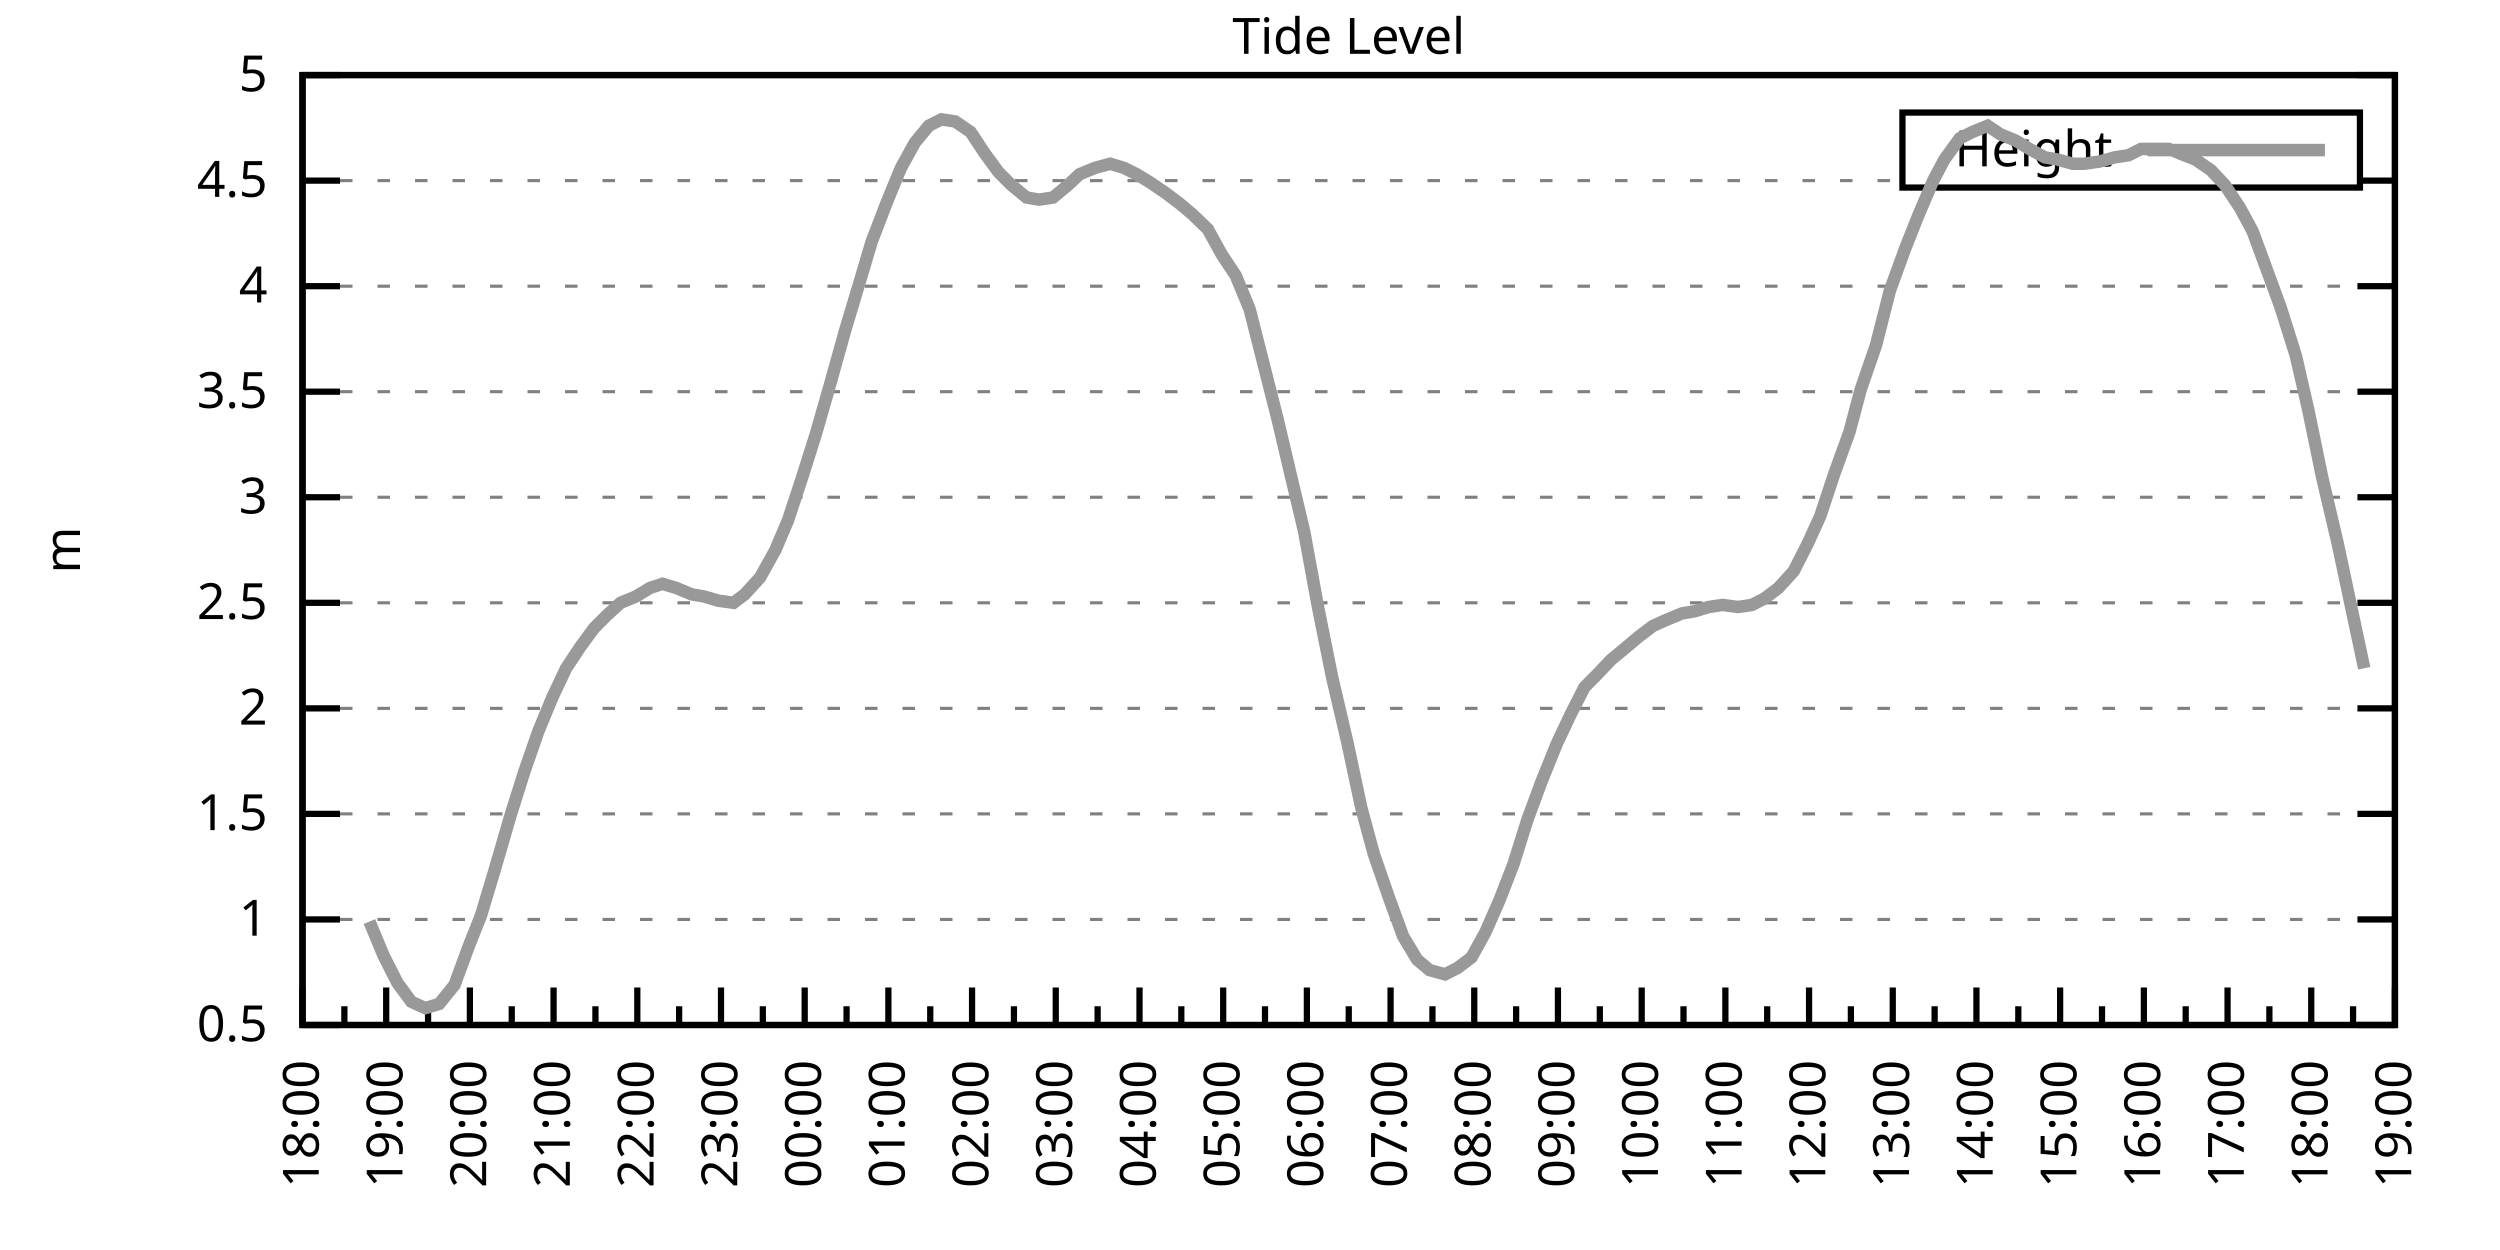
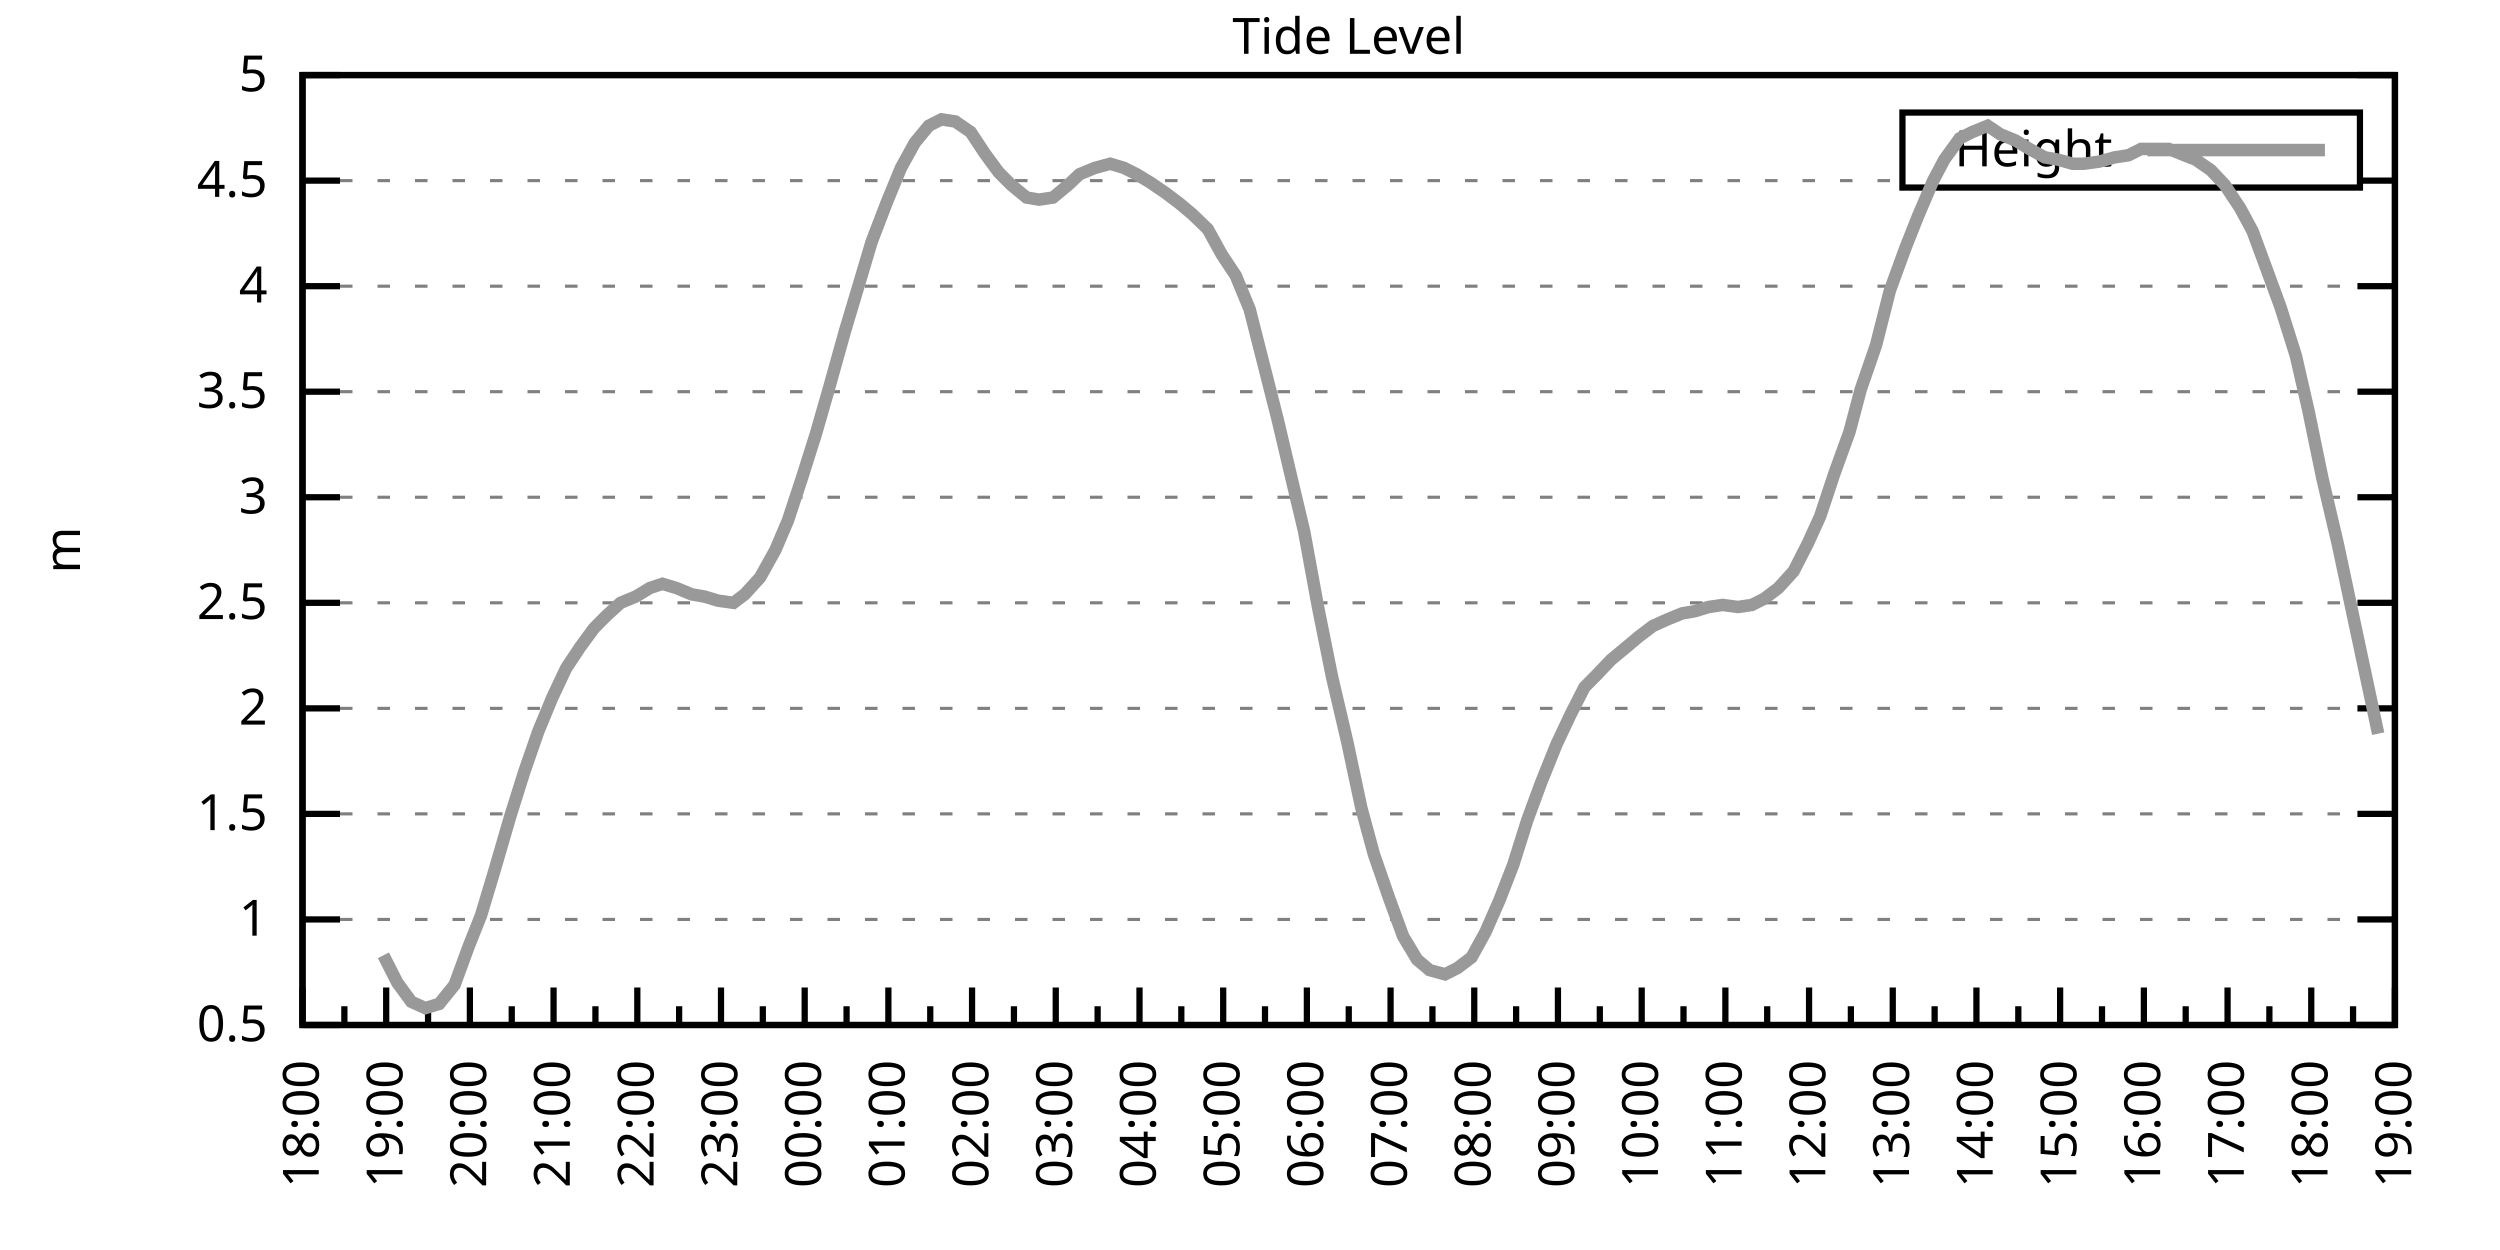
<svg xmlns="http://www.w3.org/2000/svg" xmlns:xlink="http://www.w3.org/1999/xlink" width="400" height="200" viewBox="0 0 400 200">
  <g id="gnuplot_canvas">
    <rect x="0" y="0" width="400" height="200" fill="none" />
    <defs>
      <circle id="gpDot" r="0.5" stroke-width="0.5" stroke="currentColor" />
      <path id="gpPt0" stroke-width="0.333" stroke="currentColor" d="M-1,0 h2 M0,-1 v2" />
      <path id="gpPt1" stroke-width="0.333" stroke="currentColor" d="M-1,-1 L1,1 M1,-1 L-1,1" />
      <path id="gpPt2" stroke-width="0.333" stroke="currentColor" d="M-1,0 L1,0 M0,-1 L0,1 M-1,-1 L1,1 M-1,1 L1,-1" />
      <rect id="gpPt3" stroke-width="0.333" stroke="currentColor" x="-1" y="-1" width="2" height="2" />
      <rect id="gpPt4" stroke-width="0.333" stroke="currentColor" fill="currentColor" x="-1" y="-1" width="2" height="2" />
      <circle id="gpPt5" stroke-width="0.333" stroke="currentColor" cx="0" cy="0" r="1" />
      <use xlink:href="#gpPt5" id="gpPt6" fill="currentColor" stroke="none" />
      <path id="gpPt7" stroke-width="0.333" stroke="currentColor" d="M0,-1.33 L-1.33,0.67 L1.33,0.67 z" />
      <use xlink:href="#gpPt7" id="gpPt8" fill="currentColor" stroke="none" />
      <use xlink:href="#gpPt7" id="gpPt9" stroke="currentColor" transform="rotate(180)" />
      <use xlink:href="#gpPt9" id="gpPt10" fill="currentColor" stroke="none" />
      <use xlink:href="#gpPt3" id="gpPt11" stroke="currentColor" transform="rotate(45)" />
      <use xlink:href="#gpPt11" id="gpPt12" fill="currentColor" stroke="none" />
      <path id="gpPt13" stroke-width="0.333" stroke="currentColor" d="M0,1.330 L1.265,0.411 L0.782,-1.067 L-0.782,-1.076 L-1.265,0.411 z" />
      <use xlink:href="#gpPt13" id="gpPt14" fill="currentColor" stroke="none" />
      <filter id="textbox" filterUnits="objectBoundingBox" x="0" y="0" height="1" width="1">
        <feFlood flood-color="white" flood-opacity="1" result="bgnd" />
        <feComposite in="SourceGraphic" in2="bgnd" operator="atop" />
      </filter>
      <filter id="greybox" filterUnits="objectBoundingBox" x="0" y="0" height="1" width="1">
        <feFlood flood-color="lightgrey" flood-opacity="1" result="grey" />
        <feComposite in="SourceGraphic" in2="grey" operator="atop" />
      </filter>
    </defs>
    <g fill="none" color="white" stroke="currentColor" stroke-width="1.00" stroke-linecap="butt" stroke-linejoin="miter">
</g>
    <g fill="none" color="black" stroke="currentColor" stroke-width="1.00" stroke-linecap="butt" stroke-linejoin="miter">
      <g stroke="none" shape-rendering="crispEdges">
        <polygon fill="rgb(255, 255, 255)" points="48.40,164.00 383.18,164.00 383.18,12.02 48.40,12.02 " />
      </g>
    </g>
    <g fill="none" color="black" stroke="currentColor" stroke-width="1.00" stroke-linecap="butt" stroke-linejoin="miter">
</g>
    <g fill="none" color="black" stroke="black" stroke-width="0.50" stroke-linecap="butt" stroke-linejoin="miter">
</g>
    <g fill="none" color="gray" stroke="currentColor" stroke-width="0.50" stroke-linecap="butt" stroke-linejoin="miter">
      <path stroke="gray" stroke-dasharray="2,4" class="gridline" d="M48.40,164.00 L383.19,164.00  " />
    </g>
    <g fill="none" color="gray" stroke="gray" stroke-width="1.00" stroke-linecap="butt" stroke-linejoin="miter">
</g>
    <g fill="none" color="black" stroke="currentColor" stroke-width="1.00" stroke-linecap="butt" stroke-linejoin="miter">
      <path stroke="black" d="M48.40,164.00 L54.40,164.00 M383.19,164.00 L377.19,164.00  " />
      <g transform="translate(42.80,166.60)" stroke="none" fill="black" font-family="Sans" font-size="8.00" text-anchor="end">
        <text>
          <tspan font-family="Sans"> 0.5</tspan>
        </text>
      </g>
    </g>
    <g fill="none" color="black" stroke="currentColor" stroke-width="1.00" stroke-linecap="butt" stroke-linejoin="miter">
</g>
    <g fill="none" color="black" stroke="black" stroke-width="0.50" stroke-linecap="butt" stroke-linejoin="miter">
</g>
    <g fill="none" color="gray" stroke="currentColor" stroke-width="0.50" stroke-linecap="butt" stroke-linejoin="miter">
      <path stroke="gray" stroke-dasharray="2,4" class="gridline" d="M48.40,147.11 L383.19,147.11  " />
    </g>
    <g fill="none" color="gray" stroke="gray" stroke-width="1.00" stroke-linecap="butt" stroke-linejoin="miter">
</g>
    <g fill="none" color="black" stroke="currentColor" stroke-width="1.00" stroke-linecap="butt" stroke-linejoin="miter">
      <path stroke="black" d="M48.40,147.11 L54.40,147.11 M383.19,147.11 L377.19,147.11  " />
      <g transform="translate(42.80,149.71)" stroke="none" fill="black" font-family="Sans" font-size="8.00" text-anchor="end">
        <text>
          <tspan font-family="Sans"> 1</tspan>
        </text>
      </g>
    </g>
    <g fill="none" color="black" stroke="currentColor" stroke-width="1.00" stroke-linecap="butt" stroke-linejoin="miter">
</g>
    <g fill="none" color="black" stroke="black" stroke-width="0.50" stroke-linecap="butt" stroke-linejoin="miter">
</g>
    <g fill="none" color="gray" stroke="currentColor" stroke-width="0.50" stroke-linecap="butt" stroke-linejoin="miter">
      <path stroke="gray" stroke-dasharray="2,4" class="gridline" d="M48.40,130.22 L383.19,130.22  " />
    </g>
    <g fill="none" color="gray" stroke="gray" stroke-width="1.00" stroke-linecap="butt" stroke-linejoin="miter">
</g>
    <g fill="none" color="black" stroke="currentColor" stroke-width="1.00" stroke-linecap="butt" stroke-linejoin="miter">
      <path stroke="black" d="M48.40,130.22 L54.40,130.22 M383.19,130.22 L377.19,130.22  " />
      <g transform="translate(42.80,132.82)" stroke="none" fill="black" font-family="Sans" font-size="8.00" text-anchor="end">
        <text>
          <tspan font-family="Sans"> 1.5</tspan>
        </text>
      </g>
    </g>
    <g fill="none" color="black" stroke="currentColor" stroke-width="1.00" stroke-linecap="butt" stroke-linejoin="miter">
</g>
    <g fill="none" color="black" stroke="black" stroke-width="0.50" stroke-linecap="butt" stroke-linejoin="miter">
</g>
    <g fill="none" color="gray" stroke="currentColor" stroke-width="0.50" stroke-linecap="butt" stroke-linejoin="miter">
      <path stroke="gray" stroke-dasharray="2,4" class="gridline" d="M48.40,113.34 L383.19,113.34  " />
    </g>
    <g fill="none" color="gray" stroke="gray" stroke-width="1.00" stroke-linecap="butt" stroke-linejoin="miter">
</g>
    <g fill="none" color="black" stroke="currentColor" stroke-width="1.00" stroke-linecap="butt" stroke-linejoin="miter">
      <path stroke="black" d="M48.40,113.34 L54.40,113.34 M383.19,113.34 L377.19,113.34  " />
      <g transform="translate(42.80,115.94)" stroke="none" fill="black" font-family="Sans" font-size="8.00" text-anchor="end">
        <text>
          <tspan font-family="Sans"> 2</tspan>
        </text>
      </g>
    </g>
    <g fill="none" color="black" stroke="currentColor" stroke-width="1.00" stroke-linecap="butt" stroke-linejoin="miter">
</g>
    <g fill="none" color="black" stroke="black" stroke-width="0.50" stroke-linecap="butt" stroke-linejoin="miter">
</g>
    <g fill="none" color="gray" stroke="currentColor" stroke-width="0.50" stroke-linecap="butt" stroke-linejoin="miter">
      <path stroke="gray" stroke-dasharray="2,4" class="gridline" d="M48.40,96.45 L383.19,96.45  " />
    </g>
    <g fill="none" color="gray" stroke="gray" stroke-width="1.00" stroke-linecap="butt" stroke-linejoin="miter">
</g>
    <g fill="none" color="black" stroke="currentColor" stroke-width="1.00" stroke-linecap="butt" stroke-linejoin="miter">
      <path stroke="black" d="M48.40,96.45 L54.40,96.45 M383.19,96.45 L377.19,96.45  " />
      <g transform="translate(42.80,99.05)" stroke="none" fill="black" font-family="Sans" font-size="8.00" text-anchor="end">
        <text>
          <tspan font-family="Sans"> 2.5</tspan>
        </text>
      </g>
    </g>
    <g fill="none" color="black" stroke="currentColor" stroke-width="1.00" stroke-linecap="butt" stroke-linejoin="miter">
</g>
    <g fill="none" color="black" stroke="black" stroke-width="0.50" stroke-linecap="butt" stroke-linejoin="miter">
</g>
    <g fill="none" color="gray" stroke="currentColor" stroke-width="0.50" stroke-linecap="butt" stroke-linejoin="miter">
      <path stroke="gray" stroke-dasharray="2,4" class="gridline" d="M48.40,79.56 L383.19,79.56  " />
    </g>
    <g fill="none" color="gray" stroke="gray" stroke-width="1.00" stroke-linecap="butt" stroke-linejoin="miter">
</g>
    <g fill="none" color="black" stroke="currentColor" stroke-width="1.00" stroke-linecap="butt" stroke-linejoin="miter">
      <path stroke="black" d="M48.40,79.56 L54.40,79.56 M383.19,79.56 L377.19,79.56  " />
      <g transform="translate(42.80,82.16)" stroke="none" fill="black" font-family="Sans" font-size="8.00" text-anchor="end">
        <text>
          <tspan font-family="Sans"> 3</tspan>
        </text>
      </g>
    </g>
    <g fill="none" color="black" stroke="currentColor" stroke-width="1.00" stroke-linecap="butt" stroke-linejoin="miter">
</g>
    <g fill="none" color="black" stroke="black" stroke-width="0.50" stroke-linecap="butt" stroke-linejoin="miter">
</g>
    <g fill="none" color="gray" stroke="currentColor" stroke-width="0.50" stroke-linecap="butt" stroke-linejoin="miter">
      <path stroke="gray" stroke-dasharray="2,4" class="gridline" d="M48.40,62.67 L383.19,62.67  " />
    </g>
    <g fill="none" color="gray" stroke="gray" stroke-width="1.00" stroke-linecap="butt" stroke-linejoin="miter">
</g>
    <g fill="none" color="black" stroke="currentColor" stroke-width="1.00" stroke-linecap="butt" stroke-linejoin="miter">
      <path stroke="black" d="M48.40,62.67 L54.40,62.67 M383.19,62.67 L377.19,62.67  " />
      <g transform="translate(42.80,65.27)" stroke="none" fill="black" font-family="Sans" font-size="8.00" text-anchor="end">
        <text>
          <tspan font-family="Sans"> 3.5</tspan>
        </text>
      </g>
    </g>
    <g fill="none" color="black" stroke="currentColor" stroke-width="1.00" stroke-linecap="butt" stroke-linejoin="miter">
</g>
    <g fill="none" color="black" stroke="black" stroke-width="0.50" stroke-linecap="butt" stroke-linejoin="miter">
</g>
    <g fill="none" color="gray" stroke="currentColor" stroke-width="0.50" stroke-linecap="butt" stroke-linejoin="miter">
      <path stroke="gray" stroke-dasharray="2,4" class="gridline" d="M48.40,45.79 L383.19,45.79  " />
    </g>
    <g fill="none" color="gray" stroke="gray" stroke-width="1.00" stroke-linecap="butt" stroke-linejoin="miter">
</g>
    <g fill="none" color="black" stroke="currentColor" stroke-width="1.00" stroke-linecap="butt" stroke-linejoin="miter">
      <path stroke="black" d="M48.40,45.79 L54.40,45.79 M383.19,45.79 L377.19,45.79  " />
      <g transform="translate(42.80,48.39)" stroke="none" fill="black" font-family="Sans" font-size="8.00" text-anchor="end">
        <text>
          <tspan font-family="Sans"> 4</tspan>
        </text>
      </g>
    </g>
    <g fill="none" color="black" stroke="currentColor" stroke-width="1.00" stroke-linecap="butt" stroke-linejoin="miter">
</g>
    <g fill="none" color="black" stroke="black" stroke-width="0.50" stroke-linecap="butt" stroke-linejoin="miter">
</g>
    <g fill="none" color="gray" stroke="currentColor" stroke-width="0.50" stroke-linecap="butt" stroke-linejoin="miter">
      <path stroke="gray" stroke-dasharray="2,4" class="gridline" d="M48.40,28.90 L304.39,28.90 M377.59,28.90 L383.19,28.90  " />
    </g>
    <g fill="none" color="gray" stroke="gray" stroke-width="1.00" stroke-linecap="butt" stroke-linejoin="miter">
</g>
    <g fill="none" color="black" stroke="currentColor" stroke-width="1.00" stroke-linecap="butt" stroke-linejoin="miter">
      <path stroke="black" d="M48.40,28.90 L54.40,28.90 M383.19,28.90 L377.19,28.90  " />
      <g transform="translate(42.80,31.50)" stroke="none" fill="black" font-family="Sans" font-size="8.00" text-anchor="end">
        <text>
          <tspan font-family="Sans"> 4.5</tspan>
        </text>
      </g>
    </g>
    <g fill="none" color="black" stroke="currentColor" stroke-width="1.00" stroke-linecap="butt" stroke-linejoin="miter">
</g>
    <g fill="none" color="black" stroke="black" stroke-width="0.50" stroke-linecap="butt" stroke-linejoin="miter">
</g>
    <g fill="none" color="gray" stroke="currentColor" stroke-width="0.50" stroke-linecap="butt" stroke-linejoin="miter">
      <path stroke="gray" stroke-dasharray="2,4" class="gridline" d="M48.40,12.01 L383.19,12.01  " />
    </g>
    <g fill="none" color="gray" stroke="gray" stroke-width="1.00" stroke-linecap="butt" stroke-linejoin="miter">
</g>
    <g fill="none" color="black" stroke="currentColor" stroke-width="1.00" stroke-linecap="butt" stroke-linejoin="miter">
      <path stroke="black" d="M48.40,12.01 L54.40,12.01 M383.19,12.01 L377.19,12.01  " />
      <g transform="translate(42.80,14.61)" stroke="none" fill="black" font-family="Sans" font-size="8.00" text-anchor="end">
        <text>
          <tspan font-family="Sans"> 5</tspan>
        </text>
      </g>
    </g>
    <g fill="none" color="black" stroke="currentColor" stroke-width="1.00" stroke-linecap="butt" stroke-linejoin="miter">
      <path stroke="black" d="M48.40,164.00 L48.40,158.00  " />
      <g transform="translate(51.00,169.60) rotate(270)" stroke="none" fill="black" font-family="Sans" font-size="8.00" text-anchor="end">
        <text>
          <tspan font-family="Sans">18:00</tspan>
        </text>
      </g>
    </g>
    <g fill="none" color="black" stroke="currentColor" stroke-width="1.00" stroke-linecap="butt" stroke-linejoin="miter">
      <path stroke="black" d="M55.10,164.00 L55.10,161.00 M61.79,164.00 L61.79,158.00  " />
      <g transform="translate(64.39,169.60) rotate(270)" stroke="none" fill="black" font-family="Sans" font-size="8.00" text-anchor="end">
        <text>
          <tspan font-family="Sans">19:00</tspan>
        </text>
      </g>
    </g>
    <g fill="none" color="black" stroke="currentColor" stroke-width="1.00" stroke-linecap="butt" stroke-linejoin="miter">
      <path stroke="black" d="M68.49,164.00 L68.49,161.00 M75.18,164.00 L75.18,158.00  " />
      <g transform="translate(77.78,169.60) rotate(270)" stroke="none" fill="black" font-family="Sans" font-size="8.00" text-anchor="end">
        <text>
          <tspan font-family="Sans">20:00</tspan>
        </text>
      </g>
    </g>
    <g fill="none" color="black" stroke="currentColor" stroke-width="1.00" stroke-linecap="butt" stroke-linejoin="miter">
      <path stroke="black" d="M81.88,164.00 L81.88,161.00 M88.57,164.00 L88.57,158.00  " />
      <g transform="translate(91.17,169.60) rotate(270)" stroke="none" fill="black" font-family="Sans" font-size="8.00" text-anchor="end">
        <text>
          <tspan font-family="Sans">21:00</tspan>
        </text>
      </g>
    </g>
    <g fill="none" color="black" stroke="currentColor" stroke-width="1.00" stroke-linecap="butt" stroke-linejoin="miter">
      <path stroke="black" d="M95.27,164.00 L95.27,161.00 M101.97,164.00 L101.97,158.00  " />
      <g transform="translate(104.57,169.60) rotate(270)" stroke="none" fill="black" font-family="Sans" font-size="8.00" text-anchor="end">
        <text>
          <tspan font-family="Sans">22:00</tspan>
        </text>
      </g>
    </g>
    <g fill="none" color="black" stroke="currentColor" stroke-width="1.00" stroke-linecap="butt" stroke-linejoin="miter">
      <path stroke="black" d="M108.66,164.00 L108.66,161.00 M115.36,164.00 L115.36,158.00  " />
      <g transform="translate(117.96,169.60) rotate(270)" stroke="none" fill="black" font-family="Sans" font-size="8.00" text-anchor="end">
        <text>
          <tspan font-family="Sans">23:00</tspan>
        </text>
      </g>
    </g>
    <g fill="none" color="black" stroke="currentColor" stroke-width="1.00" stroke-linecap="butt" stroke-linejoin="miter">
      <path stroke="black" d="M122.05,164.00 L122.05,161.00 M128.75,164.00 L128.75,158.00  " />
      <g transform="translate(131.35,169.60) rotate(270)" stroke="none" fill="black" font-family="Sans" font-size="8.00" text-anchor="end">
        <text>
          <tspan font-family="Sans">00:00</tspan>
        </text>
      </g>
    </g>
    <g fill="none" color="black" stroke="currentColor" stroke-width="1.00" stroke-linecap="butt" stroke-linejoin="miter">
      <path stroke="black" d="M135.45,164.00 L135.45,161.00 M142.14,164.00 L142.14,158.00  " />
      <g transform="translate(144.74,169.60) rotate(270)" stroke="none" fill="black" font-family="Sans" font-size="8.00" text-anchor="end">
        <text>
          <tspan font-family="Sans">01:00</tspan>
        </text>
      </g>
    </g>
    <g fill="none" color="black" stroke="currentColor" stroke-width="1.00" stroke-linecap="butt" stroke-linejoin="miter">
      <path stroke="black" d="M148.84,164.00 L148.84,161.00 M155.53,164.00 L155.53,158.00  " />
      <g transform="translate(158.13,169.60) rotate(270)" stroke="none" fill="black" font-family="Sans" font-size="8.00" text-anchor="end">
        <text>
          <tspan font-family="Sans">02:00</tspan>
        </text>
      </g>
    </g>
    <g fill="none" color="black" stroke="currentColor" stroke-width="1.00" stroke-linecap="butt" stroke-linejoin="miter">
      <path stroke="black" d="M162.23,164.00 L162.23,161.00 M168.92,164.00 L168.92,158.00  " />
      <g transform="translate(171.52,169.60) rotate(270)" stroke="none" fill="black" font-family="Sans" font-size="8.00" text-anchor="end">
        <text>
          <tspan font-family="Sans">03:00</tspan>
        </text>
      </g>
    </g>
    <g fill="none" color="black" stroke="currentColor" stroke-width="1.00" stroke-linecap="butt" stroke-linejoin="miter">
      <path stroke="black" d="M175.62,164.00 L175.62,161.00 M182.32,164.00 L182.32,158.00  " />
      <g transform="translate(184.92,169.60) rotate(270)" stroke="none" fill="black" font-family="Sans" font-size="8.00" text-anchor="end">
        <text>
          <tspan font-family="Sans">04:00</tspan>
        </text>
      </g>
    </g>
    <g fill="none" color="black" stroke="currentColor" stroke-width="1.00" stroke-linecap="butt" stroke-linejoin="miter">
      <path stroke="black" d="M189.01,164.00 L189.01,161.00 M195.71,164.00 L195.71,158.00  " />
      <g transform="translate(198.31,169.60) rotate(270)" stroke="none" fill="black" font-family="Sans" font-size="8.00" text-anchor="end">
        <text>
          <tspan font-family="Sans">05:00</tspan>
        </text>
      </g>
    </g>
    <g fill="none" color="black" stroke="currentColor" stroke-width="1.00" stroke-linecap="butt" stroke-linejoin="miter">
      <path stroke="black" d="M202.40,164.00 L202.40,161.00 M209.10,164.00 L209.10,158.00  " />
      <g transform="translate(211.70,169.60) rotate(270)" stroke="none" fill="black" font-family="Sans" font-size="8.00" text-anchor="end">
        <text>
          <tspan font-family="Sans">06:00</tspan>
        </text>
      </g>
    </g>
    <g fill="none" color="black" stroke="currentColor" stroke-width="1.00" stroke-linecap="butt" stroke-linejoin="miter">
      <path stroke="black" d="M215.80,164.00 L215.80,161.00 M222.49,164.00 L222.49,158.00  " />
      <g transform="translate(225.09,169.60) rotate(270)" stroke="none" fill="black" font-family="Sans" font-size="8.00" text-anchor="end">
        <text>
          <tspan font-family="Sans">07:00</tspan>
        </text>
      </g>
    </g>
    <g fill="none" color="black" stroke="currentColor" stroke-width="1.00" stroke-linecap="butt" stroke-linejoin="miter">
      <path stroke="black" d="M229.19,164.00 L229.19,161.00 M235.88,164.00 L235.88,158.00  " />
      <g transform="translate(238.48,169.60) rotate(270)" stroke="none" fill="black" font-family="Sans" font-size="8.00" text-anchor="end">
        <text>
          <tspan font-family="Sans">08:00</tspan>
        </text>
      </g>
    </g>
    <g fill="none" color="black" stroke="currentColor" stroke-width="1.00" stroke-linecap="butt" stroke-linejoin="miter">
      <path stroke="black" d="M242.58,164.00 L242.58,161.00 M249.27,164.00 L249.27,158.00  " />
      <g transform="translate(251.87,169.60) rotate(270)" stroke="none" fill="black" font-family="Sans" font-size="8.00" text-anchor="end">
        <text>
          <tspan font-family="Sans">09:00</tspan>
        </text>
      </g>
    </g>
    <g fill="none" color="black" stroke="currentColor" stroke-width="1.00" stroke-linecap="butt" stroke-linejoin="miter">
      <path stroke="black" d="M255.97,164.00 L255.97,161.00 M262.67,164.00 L262.67,158.00  " />
      <g transform="translate(265.27,169.60) rotate(270)" stroke="none" fill="black" font-family="Sans" font-size="8.00" text-anchor="end">
        <text>
          <tspan font-family="Sans">10:00</tspan>
        </text>
      </g>
    </g>
    <g fill="none" color="black" stroke="currentColor" stroke-width="1.00" stroke-linecap="butt" stroke-linejoin="miter">
      <path stroke="black" d="M269.36,164.00 L269.36,161.00 M276.06,164.00 L276.06,158.00  " />
      <g transform="translate(278.66,169.60) rotate(270)" stroke="none" fill="black" font-family="Sans" font-size="8.00" text-anchor="end">
        <text>
          <tspan font-family="Sans">11:00</tspan>
        </text>
      </g>
    </g>
    <g fill="none" color="black" stroke="currentColor" stroke-width="1.00" stroke-linecap="butt" stroke-linejoin="miter">
      <path stroke="black" d="M282.75,164.00 L282.75,161.00 M289.45,164.00 L289.45,158.00  " />
      <g transform="translate(292.05,169.60) rotate(270)" stroke="none" fill="black" font-family="Sans" font-size="8.00" text-anchor="end">
        <text>
          <tspan font-family="Sans">12:00</tspan>
        </text>
      </g>
    </g>
    <g fill="none" color="black" stroke="currentColor" stroke-width="1.00" stroke-linecap="butt" stroke-linejoin="miter">
      <path stroke="black" d="M296.14,164.00 L296.14,161.00 M302.84,164.00 L302.84,158.00  " />
      <g transform="translate(305.44,169.60) rotate(270)" stroke="none" fill="black" font-family="Sans" font-size="8.00" text-anchor="end">
        <text>
          <tspan font-family="Sans">13:00</tspan>
        </text>
      </g>
    </g>
    <g fill="none" color="black" stroke="currentColor" stroke-width="1.00" stroke-linecap="butt" stroke-linejoin="miter">
      <path stroke="black" d="M309.54,164.00 L309.54,161.00 M316.23,164.00 L316.23,158.00  " />
      <g transform="translate(318.83,169.60) rotate(270)" stroke="none" fill="black" font-family="Sans" font-size="8.00" text-anchor="end">
        <text>
          <tspan font-family="Sans">14:00</tspan>
        </text>
      </g>
    </g>
    <g fill="none" color="black" stroke="currentColor" stroke-width="1.00" stroke-linecap="butt" stroke-linejoin="miter">
      <path stroke="black" d="M322.93,164.00 L322.93,161.00 M329.62,164.00 L329.62,158.00  " />
      <g transform="translate(332.22,169.60) rotate(270)" stroke="none" fill="black" font-family="Sans" font-size="8.00" text-anchor="end">
        <text>
          <tspan font-family="Sans">15:00</tspan>
        </text>
      </g>
    </g>
    <g fill="none" color="black" stroke="currentColor" stroke-width="1.00" stroke-linecap="butt" stroke-linejoin="miter">
      <path stroke="black" d="M336.32,164.00 L336.32,161.00 M343.02,164.00 L343.02,158.00  " />
      <g transform="translate(345.62,169.60) rotate(270)" stroke="none" fill="black" font-family="Sans" font-size="8.00" text-anchor="end">
        <text>
          <tspan font-family="Sans">16:00</tspan>
        </text>
      </g>
    </g>
    <g fill="none" color="black" stroke="currentColor" stroke-width="1.00" stroke-linecap="butt" stroke-linejoin="miter">
      <path stroke="black" d="M349.71,164.00 L349.71,161.00 M356.41,164.00 L356.41,158.00  " />
      <g transform="translate(359.01,169.60) rotate(270)" stroke="none" fill="black" font-family="Sans" font-size="8.00" text-anchor="end">
        <text>
          <tspan font-family="Sans">17:00</tspan>
        </text>
      </g>
    </g>
    <g fill="none" color="black" stroke="currentColor" stroke-width="1.00" stroke-linecap="butt" stroke-linejoin="miter">
      <path stroke="black" d="M363.10,164.00 L363.10,161.00 M369.80,164.00 L369.80,158.00  " />
      <g transform="translate(372.40,169.60) rotate(270)" stroke="none" fill="black" font-family="Sans" font-size="8.00" text-anchor="end">
        <text>
          <tspan font-family="Sans">18:00</tspan>
        </text>
      </g>
    </g>
    <g fill="none" color="black" stroke="currentColor" stroke-width="1.00" stroke-linecap="butt" stroke-linejoin="miter">
      <path stroke="black" d="M376.49,164.00 L376.49,161.00 M383.19,164.00 L383.19,158.00  " />
      <g transform="translate(385.79,169.60) rotate(270)" stroke="none" fill="black" font-family="Sans" font-size="8.00" text-anchor="end">
        <text>
          <tspan font-family="Sans">19:00</tspan>
        </text>
      </g>
    </g>
    <g fill="none" color="black" stroke="currentColor" stroke-width="1.00" stroke-linecap="butt" stroke-linejoin="miter">
</g>
    <g fill="none" color="black" stroke="currentColor" stroke-width="1.00" stroke-linecap="butt" stroke-linejoin="miter">
      <path stroke="black" d="M48.40,12.01 L48.40,164.00 L383.19,164.00 L383.19,12.01 L48.40,12.01 Z  " />
    </g>
    <g fill="none" color="black" stroke="currentColor" stroke-width="1.00" stroke-linecap="butt" stroke-linejoin="miter">
      <g transform="translate(12.80,88.01) rotate(270)" stroke="none" fill="black" font-family="Sans" font-size="8.00" text-anchor="middle">
        <text>
          <tspan font-family="Sans">m</tspan>
        </text>
      </g>
    </g>
    <g fill="none" color="black" stroke="currentColor" stroke-width="1.00" stroke-linecap="butt" stroke-linejoin="miter">
</g>
    <g fill="none" color="black" stroke="currentColor" stroke-width="1.00" stroke-linecap="butt" stroke-linejoin="miter">
      <path stroke="black" d="M304.39,30.01 L304.39,18.01 L377.59,18.01 L377.59,30.01 L304.39,30.01 Z  " />
    </g>
    <g id="Tide_level_plot_1">
      <g fill="none" color="white" stroke="black" stroke-width="2.00" stroke-linecap="butt" stroke-linejoin="miter">
</g>
      <g fill="none" color="black" stroke="currentColor" stroke-width="2.00" stroke-linecap="butt" stroke-linejoin="miter">
        <g transform="translate(337.99,26.61)" stroke="none" fill="black" font-family="Sans" font-size="8.00" text-anchor="end">
          <text>
            <tspan font-family="Sans">Height</tspan>
          </text>
        </g>
      </g>
      <g fill="none" color="black" stroke="currentColor" stroke-width="2.00" stroke-linecap="butt" stroke-linejoin="miter">
-         <path stroke="rgb(153, 153, 153)" d="M343.59,24.01 L371.99,24.01 M59.11,147.45 L61.35,152.85 L63.58,157.24 L65.81,160.28 L68.04,161.30 L70.27,160.62   L72.73,157.58 L74.96,151.50 L76.97,146.44 L79.20,139.01 L81.66,130.56 L83.89,123.47 L86.12,117.05 L88.35,111.65   L90.58,106.92 L92.82,103.54 L95.05,100.50 L97.06,98.48 L99.29,96.45 L101.74,95.44 L103.98,94.08 L105.98,93.41   L108.22,94.08 L110.67,95.10 L112.68,95.44 L114.91,96.11 L117.37,96.45 L119.15,95.10 L121.61,92.40 L124.06,88.00   L126.07,83.28 L128.30,76.52 L130.54,69.43 L132.77,61.66 L135.22,52.88 L137.45,45.45 L139.46,38.69 L141.92,32.28   L144.15,26.87 L146.38,22.82 L148.61,20.12 L150.62,19.10 L152.85,19.44 L155.31,21.13 L157.54,24.51 L159.77,27.55   L161.78,29.57 L164.24,31.60 L166.25,31.94 L168.48,31.60 L170.93,29.57 L172.72,27.88 L175.17,26.87 L177.63,26.20   L179.86,26.87 L181.87,27.88 L184.10,29.24 L186.56,30.92 L188.79,32.61 L190.80,34.30 L193.25,36.67 L195.48,40.72   L197.72,44.10 L199.95,49.50 L202.18,58.28 L204.41,67.06 L206.64,76.52 L208.65,84.97 L210.88,97.12 L213.12,108.27   L215.57,118.74 L217.80,129.21 L219.81,136.64 L222.27,143.73 L224.50,149.81 L226.73,153.53 L228.74,155.22 L231.20,155.89   L233.20,154.88 L235.44,153.19 L237.67,149.14 L239.90,144.07 L242.13,138.33 L244.36,131.24 L246.60,125.16 L249.05,119.08   L251.28,114.35 L253.51,109.96 L255.52,107.93 L257.76,105.57 L260.21,103.54 L262.22,101.85 L264.45,100.16 L266.68,99.15   L269.14,98.14 L271.15,97.80 L273.38,97.12 L275.61,96.79 L278.07,97.12 L280.30,96.79 L282.31,95.77 L284.54,94.08   L286.99,91.38 L289.23,86.99 L291.23,82.60 L293.47,75.85 L295.92,69.09 L297.71,62.34 L300.16,55.24 L302.39,46.46   L304.85,39.71 L306.86,34.64 L309.31,28.90 L311.10,25.52 L313.55,22.14 L315.56,21.13 L318.02,20.12 L320.03,21.47   L322.48,22.48 L324.71,23.83 L327.17,25.18 L329.18,25.52 L331.63,26.20 L333.42,26.20 L335.87,25.86 L338.33,25.18   L340.56,24.84 L342.57,23.83 L345.02,23.83 L347.03,23.83 L349.49,24.84 L351.27,25.52 L353.73,27.21 L355.96,29.57   L358.42,33.29 L360.42,37.00 L362.66,43.08 L364.89,49.16 L367.34,56.93 L369.35,65.71 L371.58,76.52 L374.04,86.99   L376.05,96.45 L378.28,106.92  " />
+         <path stroke="rgb(153, 153, 153)" d="M343.59,24.01 L371.99,24.01 M61.35,152.85 L63.58,157.24 L65.81,160.28 L68.04,161.30 L70.27,160.62 L72.73,157.58   L74.96,151.50 L76.97,146.44 L79.20,139.01 L81.66,130.56 L83.89,123.47 L86.12,117.05 L88.35,111.65 L90.58,106.92   L92.82,103.54 L95.05,100.50 L97.06,98.48 L99.29,96.45 L101.74,95.44 L103.98,94.08 L105.98,93.41 L108.22,94.08   L110.67,95.10 L112.68,95.44 L114.91,96.11 L117.37,96.45 L119.15,95.10 L121.61,92.40 L124.06,88.00 L126.07,83.28   L128.30,76.52 L130.54,69.43 L132.77,61.66 L135.22,52.88 L137.45,45.45 L139.46,38.69 L141.92,32.28 L144.15,26.87   L146.38,22.82 L148.61,20.12 L150.62,19.10 L152.85,19.44 L155.31,21.13 L157.54,24.51 L159.77,27.55 L161.78,29.57   L164.24,31.60 L166.25,31.94 L168.48,31.60 L170.93,29.57 L172.72,27.88 L175.17,26.87 L177.63,26.20 L179.86,26.87   L181.87,27.88 L184.10,29.24 L186.56,30.92 L188.79,32.61 L190.80,34.30 L193.25,36.67 L195.48,40.72 L197.72,44.10   L199.95,49.50 L202.18,58.28 L204.41,67.06 L206.64,76.52 L208.65,84.97 L210.88,97.12 L213.12,108.27 L215.57,118.74   L217.80,129.21 L219.81,136.64 L222.27,143.73 L224.50,149.81 L226.73,153.53 L228.74,155.22 L231.20,155.89 L233.20,154.88   L235.44,153.19 L237.67,149.14 L239.90,144.07 L242.13,138.33 L244.36,131.24 L246.60,125.16 L249.05,119.08 L251.28,114.35   L253.51,109.96 L255.52,107.93 L257.76,105.57 L260.21,103.54 L262.22,101.85 L264.45,100.16 L266.68,99.15 L269.14,98.14   L271.15,97.80 L273.38,97.12 L275.61,96.79 L278.07,97.12 L280.30,96.79 L282.31,95.77 L284.54,94.08 L286.99,91.38   L289.23,86.99 L291.23,82.60 L293.47,75.85 L295.92,69.09 L297.71,62.34 L300.16,55.24 L302.39,46.46 L304.85,39.71   L306.86,34.64 L309.31,28.90 L311.10,25.52 L313.55,22.14 L315.56,21.13 L318.02,20.12 L320.03,21.47 L322.48,22.48   L324.71,23.83 L327.17,25.18 L329.18,25.52 L331.63,26.20 L333.42,26.20 L335.87,25.86 L338.33,25.18 L340.56,24.84   L342.57,23.83 L345.02,23.83 L347.03,23.83 L349.49,24.84 L351.27,25.52 L353.73,27.21 L355.96,29.57 L358.42,33.29   L360.42,37.00 L362.66,43.08 L364.89,49.16 L367.34,56.93 L369.35,65.71 L371.58,76.52 L374.04,86.99 L376.05,96.45   L378.28,106.92 L380.51,117.39  " />
      </g>
    </g>
    <g fill="none" color="black" stroke="currentColor" stroke-width="2.00" stroke-linecap="butt" stroke-linejoin="miter">
</g>
    <g fill="none" color="black" stroke="black" stroke-width="1.00" stroke-linecap="butt" stroke-linejoin="miter">
</g>
    <g fill="none" color="black" stroke="currentColor" stroke-width="1.00" stroke-linecap="butt" stroke-linejoin="miter">
      <path stroke="black" d="M48.40,12.01 L48.40,164.00 L383.19,164.00 L383.19,12.01 L48.40,12.01 Z  " />
    </g>
    <g fill="none" color="black" stroke="currentColor" stroke-width="1.00" stroke-linecap="butt" stroke-linejoin="miter">
      <g transform="translate(215.79,8.61)" stroke="none" fill="black" font-family="Sans" font-size="8.00" text-anchor="middle">
        <text>
          <tspan font-family="Sans">Tide Level</tspan>
        </text>
      </g>
    </g>
    <g fill="none" color="black" stroke="currentColor" stroke-width="1.00" stroke-linecap="butt" stroke-linejoin="miter">
</g>
  </g>
</svg>
